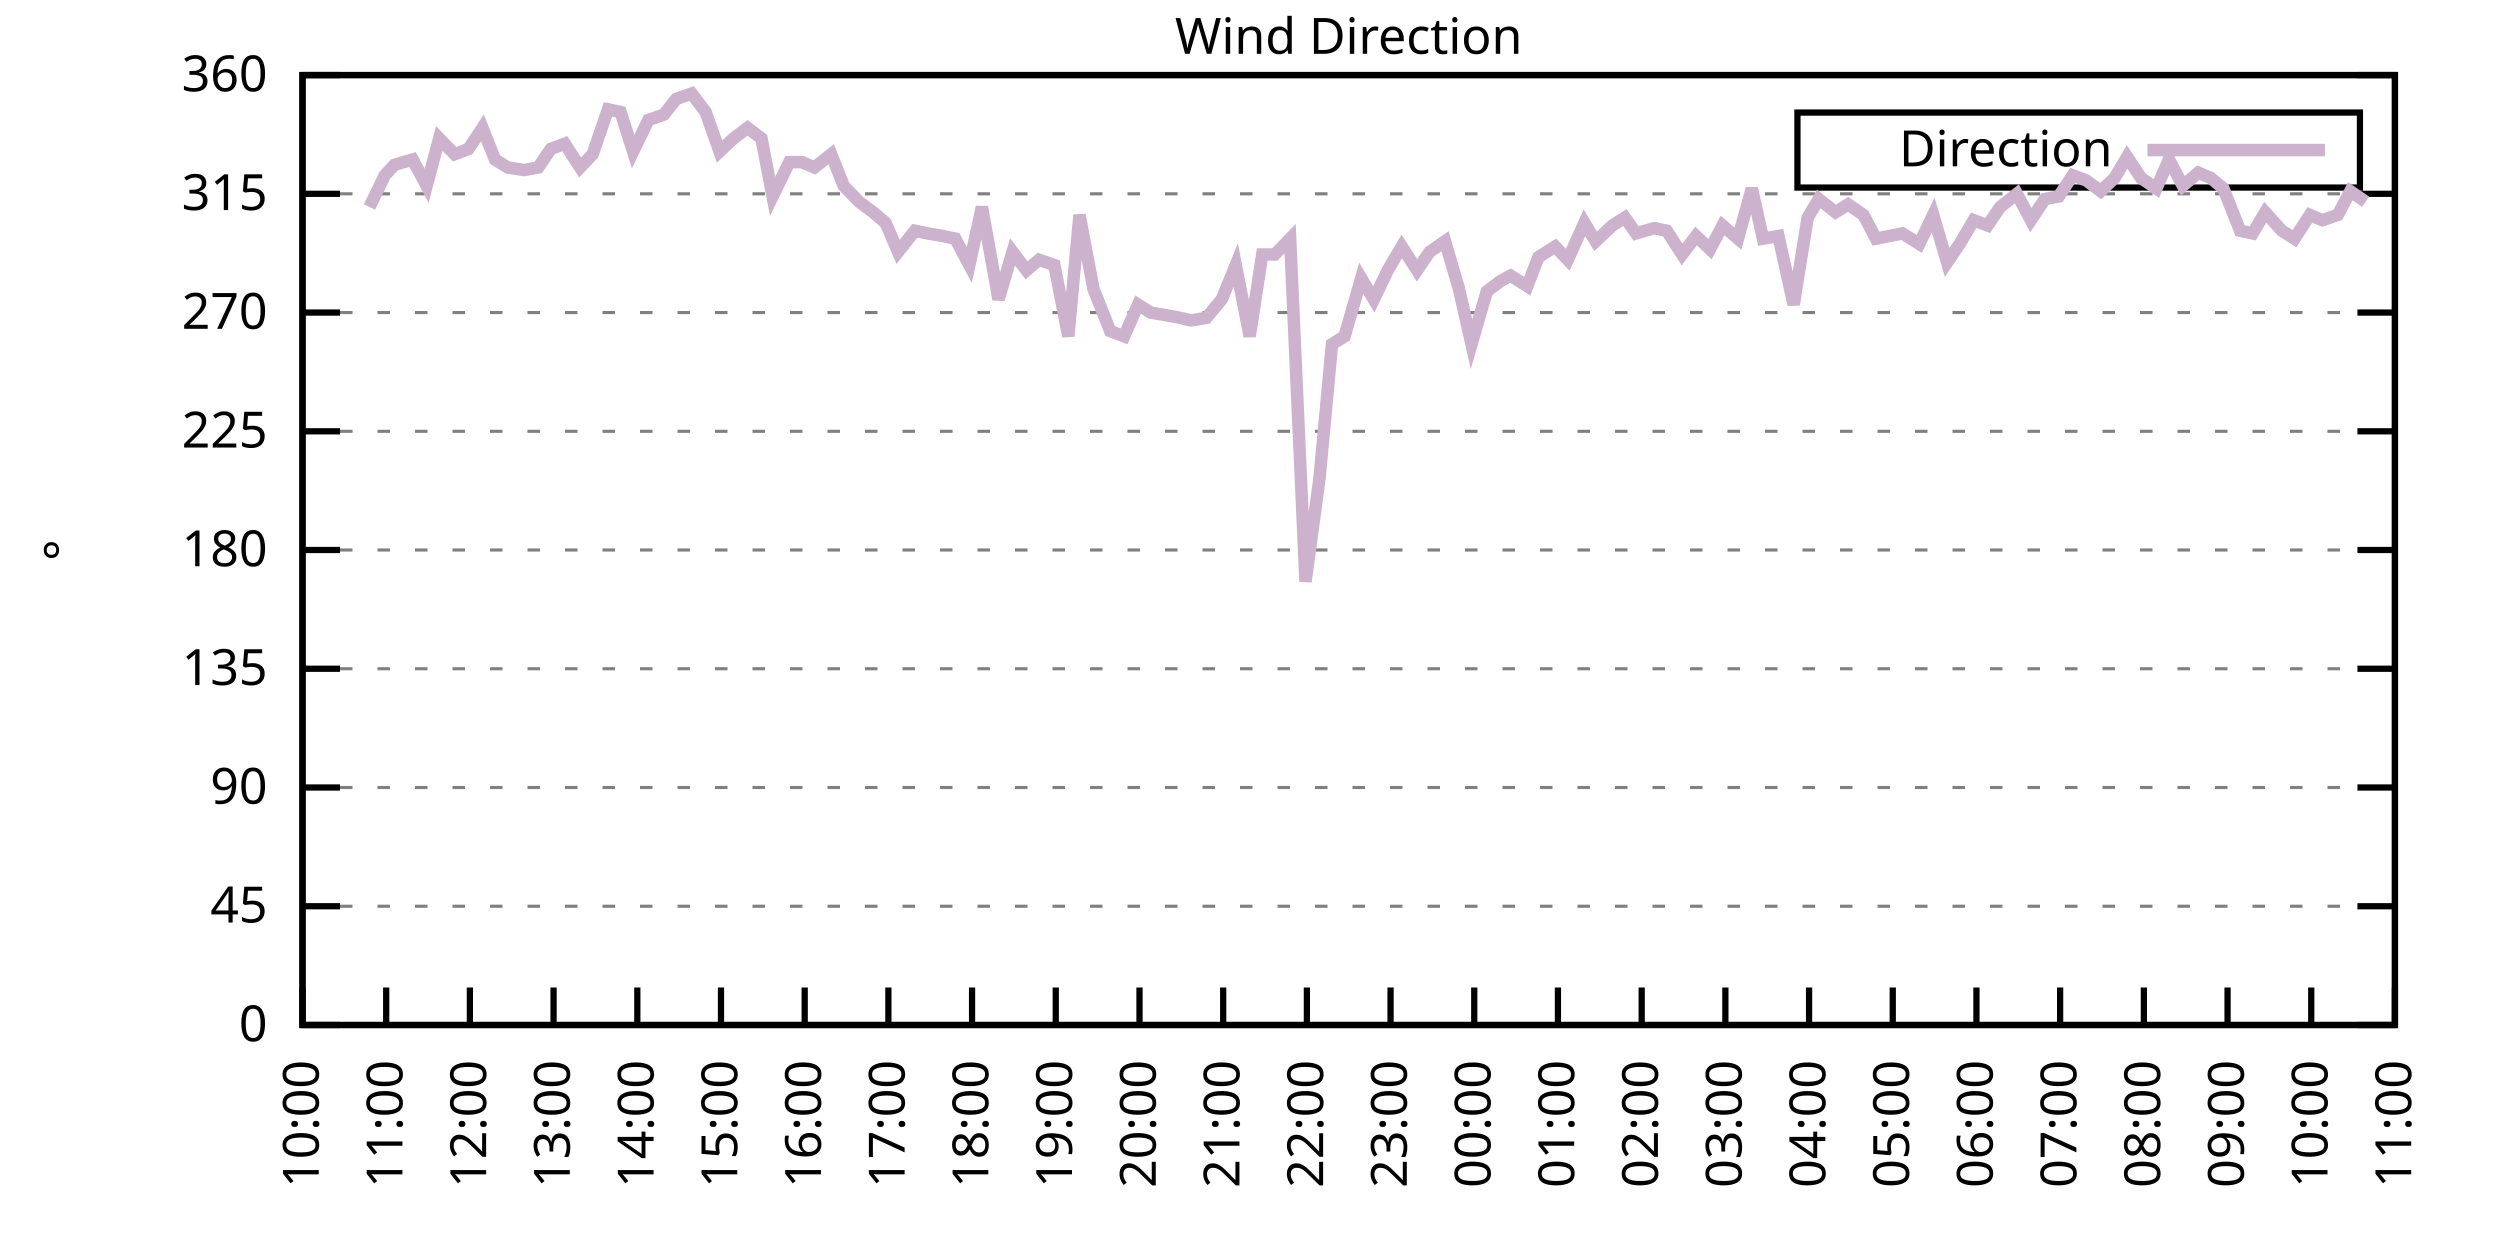
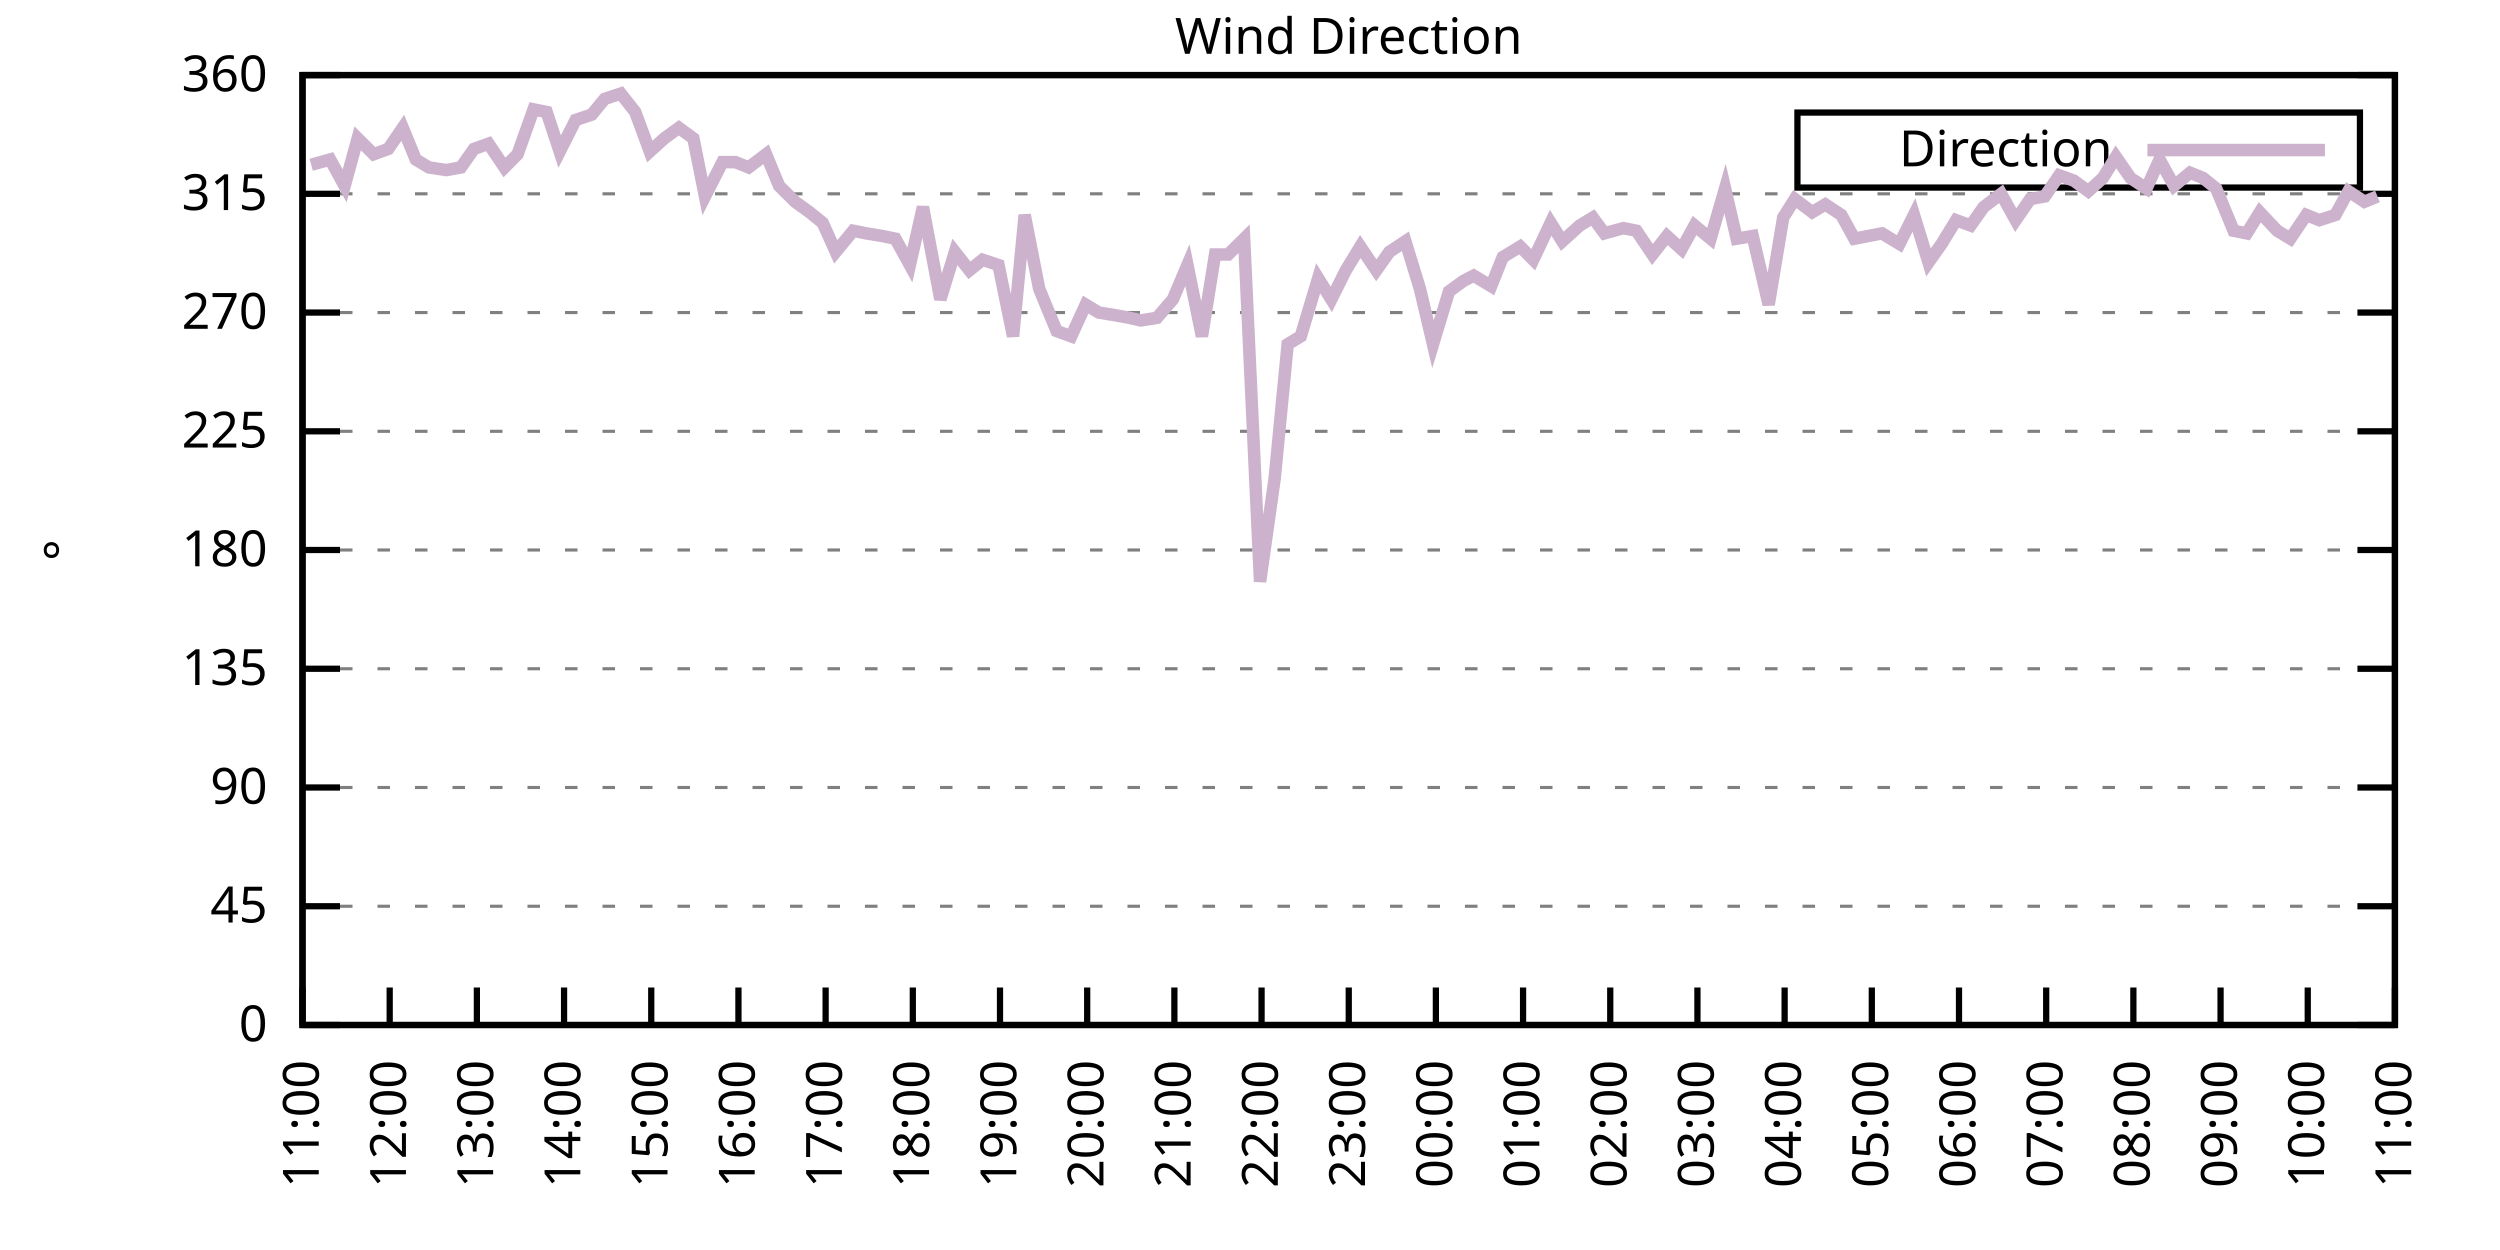
<svg xmlns="http://www.w3.org/2000/svg" xmlns:xlink="http://www.w3.org/1999/xlink" width="400" height="200" viewBox="0 0 400 200">
  <g id="gnuplot_canvas">
    <rect x="0" y="0" width="400" height="200" fill="none" />
    <defs>
      <circle id="gpDot" r="0.5" stroke-width="0.5" stroke="currentColor" />
      <path id="gpPt0" stroke-width="0.333" stroke="currentColor" d="M-1,0 h2 M0,-1 v2" />
      <path id="gpPt1" stroke-width="0.333" stroke="currentColor" d="M-1,-1 L1,1 M1,-1 L-1,1" />
      <path id="gpPt2" stroke-width="0.333" stroke="currentColor" d="M-1,0 L1,0 M0,-1 L0,1 M-1,-1 L1,1 M-1,1 L1,-1" />
      <rect id="gpPt3" stroke-width="0.333" stroke="currentColor" x="-1" y="-1" width="2" height="2" />
      <rect id="gpPt4" stroke-width="0.333" stroke="currentColor" fill="currentColor" x="-1" y="-1" width="2" height="2" />
      <circle id="gpPt5" stroke-width="0.333" stroke="currentColor" cx="0" cy="0" r="1" />
      <use xlink:href="#gpPt5" id="gpPt6" fill="currentColor" stroke="none" />
      <path id="gpPt7" stroke-width="0.333" stroke="currentColor" d="M0,-1.33 L-1.33,0.67 L1.33,0.67 z" />
      <use xlink:href="#gpPt7" id="gpPt8" fill="currentColor" stroke="none" />
      <use xlink:href="#gpPt7" id="gpPt9" stroke="currentColor" transform="rotate(180)" />
      <use xlink:href="#gpPt9" id="gpPt10" fill="currentColor" stroke="none" />
      <use xlink:href="#gpPt3" id="gpPt11" stroke="currentColor" transform="rotate(45)" />
      <use xlink:href="#gpPt11" id="gpPt12" fill="currentColor" stroke="none" />
      <path id="gpPt13" stroke-width="0.333" stroke="currentColor" d="M0,1.330 L1.265,0.411 L0.782,-1.067 L-0.782,-1.076 L-1.265,0.411 z" />
      <use xlink:href="#gpPt13" id="gpPt14" fill="currentColor" stroke="none" />
      <filter id="textbox" filterUnits="objectBoundingBox" x="0" y="0" height="1" width="1">
        <feFlood flood-color="white" flood-opacity="1" result="bgnd" />
        <feComposite in="SourceGraphic" in2="bgnd" operator="atop" />
      </filter>
      <filter id="greybox" filterUnits="objectBoundingBox" x="0" y="0" height="1" width="1">
        <feFlood flood-color="lightgrey" flood-opacity="1" result="grey" />
        <feComposite in="SourceGraphic" in2="grey" operator="atop" />
      </filter>
    </defs>
    <g fill="none" color="white" stroke="currentColor" stroke-width="1.00" stroke-linecap="butt" stroke-linejoin="miter">
</g>
    <g fill="none" color="black" stroke="currentColor" stroke-width="1.00" stroke-linecap="butt" stroke-linejoin="miter">
      <g stroke="none" shape-rendering="crispEdges">
        <polygon fill="rgb(255, 255, 255)" points="48.40,164.00 383.18,164.00 383.18,12.02 48.40,12.02 " />
      </g>
    </g>
    <g fill="none" color="black" stroke="currentColor" stroke-width="1.00" stroke-linecap="butt" stroke-linejoin="miter">
</g>
    <g fill="none" color="black" stroke="black" stroke-width="0.50" stroke-linecap="butt" stroke-linejoin="miter">
</g>
    <g fill="none" color="gray" stroke="currentColor" stroke-width="0.50" stroke-linecap="butt" stroke-linejoin="miter">
      <path stroke="gray" stroke-dasharray="2,4" class="gridline" d="M48.40,164.00 L383.19,164.00  " />
    </g>
    <g fill="none" color="gray" stroke="gray" stroke-width="1.00" stroke-linecap="butt" stroke-linejoin="miter">
</g>
    <g fill="none" color="black" stroke="currentColor" stroke-width="1.00" stroke-linecap="butt" stroke-linejoin="miter">
      <path stroke="black" d="M48.40,164.00 L54.40,164.00 M383.19,164.00 L377.19,164.00  " />
      <g transform="translate(42.80,166.60)" stroke="none" fill="black" font-family="Sans" font-size="8.00" text-anchor="end">
        <text>
          <tspan font-family="Sans"> 0</tspan>
        </text>
      </g>
    </g>
    <g fill="none" color="black" stroke="currentColor" stroke-width="1.00" stroke-linecap="butt" stroke-linejoin="miter">
</g>
    <g fill="none" color="black" stroke="black" stroke-width="0.50" stroke-linecap="butt" stroke-linejoin="miter">
</g>
    <g fill="none" color="gray" stroke="currentColor" stroke-width="0.50" stroke-linecap="butt" stroke-linejoin="miter">
      <path stroke="gray" stroke-dasharray="2,4" class="gridline" d="M48.40,145.00 L383.19,145.00  " />
    </g>
    <g fill="none" color="gray" stroke="gray" stroke-width="1.00" stroke-linecap="butt" stroke-linejoin="miter">
</g>
    <g fill="none" color="black" stroke="currentColor" stroke-width="1.00" stroke-linecap="butt" stroke-linejoin="miter">
      <path stroke="black" d="M48.40,145.00 L54.40,145.00 M383.19,145.00 L377.19,145.00  " />
      <g transform="translate(42.80,147.60)" stroke="none" fill="black" font-family="Sans" font-size="8.00" text-anchor="end">
        <text>
          <tspan font-family="Sans"> 45</tspan>
        </text>
      </g>
    </g>
    <g fill="none" color="black" stroke="currentColor" stroke-width="1.00" stroke-linecap="butt" stroke-linejoin="miter">
</g>
    <g fill="none" color="black" stroke="black" stroke-width="0.50" stroke-linecap="butt" stroke-linejoin="miter">
</g>
    <g fill="none" color="gray" stroke="currentColor" stroke-width="0.50" stroke-linecap="butt" stroke-linejoin="miter">
      <path stroke="gray" stroke-dasharray="2,4" class="gridline" d="M48.40,126.00 L383.19,126.00  " />
    </g>
    <g fill="none" color="gray" stroke="gray" stroke-width="1.00" stroke-linecap="butt" stroke-linejoin="miter">
</g>
    <g fill="none" color="black" stroke="currentColor" stroke-width="1.00" stroke-linecap="butt" stroke-linejoin="miter">
      <path stroke="black" d="M48.40,126.00 L54.40,126.00 M383.19,126.00 L377.19,126.00  " />
      <g transform="translate(42.80,128.60)" stroke="none" fill="black" font-family="Sans" font-size="8.00" text-anchor="end">
        <text>
          <tspan font-family="Sans"> 90</tspan>
        </text>
      </g>
    </g>
    <g fill="none" color="black" stroke="currentColor" stroke-width="1.00" stroke-linecap="butt" stroke-linejoin="miter">
</g>
    <g fill="none" color="black" stroke="black" stroke-width="0.50" stroke-linecap="butt" stroke-linejoin="miter">
</g>
    <g fill="none" color="gray" stroke="currentColor" stroke-width="0.50" stroke-linecap="butt" stroke-linejoin="miter">
      <path stroke="gray" stroke-dasharray="2,4" class="gridline" d="M48.40,107.00 L383.19,107.00  " />
    </g>
    <g fill="none" color="gray" stroke="gray" stroke-width="1.00" stroke-linecap="butt" stroke-linejoin="miter">
</g>
    <g fill="none" color="black" stroke="currentColor" stroke-width="1.00" stroke-linecap="butt" stroke-linejoin="miter">
      <path stroke="black" d="M48.40,107.00 L54.40,107.00 M383.19,107.00 L377.19,107.00  " />
      <g transform="translate(42.80,109.60)" stroke="none" fill="black" font-family="Sans" font-size="8.00" text-anchor="end">
        <text>
          <tspan font-family="Sans"> 135</tspan>
        </text>
      </g>
    </g>
    <g fill="none" color="black" stroke="currentColor" stroke-width="1.00" stroke-linecap="butt" stroke-linejoin="miter">
</g>
    <g fill="none" color="black" stroke="black" stroke-width="0.50" stroke-linecap="butt" stroke-linejoin="miter">
</g>
    <g fill="none" color="gray" stroke="currentColor" stroke-width="0.50" stroke-linecap="butt" stroke-linejoin="miter">
      <path stroke="gray" stroke-dasharray="2,4" class="gridline" d="M48.40,88.00 L383.19,88.00  " />
    </g>
    <g fill="none" color="gray" stroke="gray" stroke-width="1.00" stroke-linecap="butt" stroke-linejoin="miter">
</g>
    <g fill="none" color="black" stroke="currentColor" stroke-width="1.00" stroke-linecap="butt" stroke-linejoin="miter">
      <path stroke="black" d="M48.40,88.00 L54.40,88.00 M383.19,88.00 L377.19,88.00  " />
      <g transform="translate(42.80,90.60)" stroke="none" fill="black" font-family="Sans" font-size="8.00" text-anchor="end">
        <text>
          <tspan font-family="Sans"> 180</tspan>
        </text>
      </g>
    </g>
    <g fill="none" color="black" stroke="currentColor" stroke-width="1.00" stroke-linecap="butt" stroke-linejoin="miter">
</g>
    <g fill="none" color="black" stroke="black" stroke-width="0.50" stroke-linecap="butt" stroke-linejoin="miter">
</g>
    <g fill="none" color="gray" stroke="currentColor" stroke-width="0.50" stroke-linecap="butt" stroke-linejoin="miter">
      <path stroke="gray" stroke-dasharray="2,4" class="gridline" d="M48.40,69.01 L383.19,69.01  " />
    </g>
    <g fill="none" color="gray" stroke="gray" stroke-width="1.00" stroke-linecap="butt" stroke-linejoin="miter">
</g>
    <g fill="none" color="black" stroke="currentColor" stroke-width="1.00" stroke-linecap="butt" stroke-linejoin="miter">
      <path stroke="black" d="M48.40,69.01 L54.40,69.01 M383.19,69.01 L377.19,69.01  " />
      <g transform="translate(42.80,71.61)" stroke="none" fill="black" font-family="Sans" font-size="8.00" text-anchor="end">
        <text>
          <tspan font-family="Sans"> 225</tspan>
        </text>
      </g>
    </g>
    <g fill="none" color="black" stroke="currentColor" stroke-width="1.00" stroke-linecap="butt" stroke-linejoin="miter">
</g>
    <g fill="none" color="black" stroke="black" stroke-width="0.50" stroke-linecap="butt" stroke-linejoin="miter">
</g>
    <g fill="none" color="gray" stroke="currentColor" stroke-width="0.50" stroke-linecap="butt" stroke-linejoin="miter">
      <path stroke="gray" stroke-dasharray="2,4" class="gridline" d="M48.40,50.01 L383.19,50.01  " />
    </g>
    <g fill="none" color="gray" stroke="gray" stroke-width="1.00" stroke-linecap="butt" stroke-linejoin="miter">
</g>
    <g fill="none" color="black" stroke="currentColor" stroke-width="1.00" stroke-linecap="butt" stroke-linejoin="miter">
      <path stroke="black" d="M48.40,50.01 L54.40,50.01 M383.19,50.01 L377.19,50.01  " />
      <g transform="translate(42.80,52.61)" stroke="none" fill="black" font-family="Sans" font-size="8.00" text-anchor="end">
        <text>
          <tspan font-family="Sans"> 270</tspan>
        </text>
      </g>
    </g>
    <g fill="none" color="black" stroke="currentColor" stroke-width="1.00" stroke-linecap="butt" stroke-linejoin="miter">
</g>
    <g fill="none" color="black" stroke="black" stroke-width="0.50" stroke-linecap="butt" stroke-linejoin="miter">
</g>
    <g fill="none" color="gray" stroke="currentColor" stroke-width="0.50" stroke-linecap="butt" stroke-linejoin="miter">
      <path stroke="gray" stroke-dasharray="2,4" class="gridline" d="M48.40,31.01 L383.19,31.01  " />
    </g>
    <g fill="none" color="gray" stroke="gray" stroke-width="1.00" stroke-linecap="butt" stroke-linejoin="miter">
</g>
    <g fill="none" color="black" stroke="currentColor" stroke-width="1.00" stroke-linecap="butt" stroke-linejoin="miter">
      <path stroke="black" d="M48.40,31.01 L54.40,31.01 M383.19,31.01 L377.19,31.01  " />
      <g transform="translate(42.80,33.61)" stroke="none" fill="black" font-family="Sans" font-size="8.00" text-anchor="end">
        <text>
          <tspan font-family="Sans"> 315</tspan>
        </text>
      </g>
    </g>
    <g fill="none" color="black" stroke="currentColor" stroke-width="1.00" stroke-linecap="butt" stroke-linejoin="miter">
</g>
    <g fill="none" color="black" stroke="black" stroke-width="0.50" stroke-linecap="butt" stroke-linejoin="miter">
</g>
    <g fill="none" color="gray" stroke="currentColor" stroke-width="0.50" stroke-linecap="butt" stroke-linejoin="miter">
      <path stroke="gray" stroke-dasharray="2,4" class="gridline" d="M48.40,12.01 L383.19,12.01  " />
    </g>
    <g fill="none" color="gray" stroke="gray" stroke-width="1.00" stroke-linecap="butt" stroke-linejoin="miter">
</g>
    <g fill="none" color="black" stroke="currentColor" stroke-width="1.00" stroke-linecap="butt" stroke-linejoin="miter">
      <path stroke="black" d="M48.40,12.01 L54.40,12.01 M383.19,12.01 L377.19,12.01  " />
      <g transform="translate(42.80,14.61)" stroke="none" fill="black" font-family="Sans" font-size="8.00" text-anchor="end">
        <text>
          <tspan font-family="Sans"> 360</tspan>
        </text>
      </g>
    </g>
    <g fill="none" color="black" stroke="currentColor" stroke-width="1.00" stroke-linecap="butt" stroke-linejoin="miter">
      <path stroke="black" d="M48.40,164.00 L48.40,158.00  " />
      <g transform="translate(51.00,169.60) rotate(270.00)" stroke="none" fill="black" font-family="Sans" font-size="8.00" text-anchor="end">
        <text>
-           <tspan font-family="Sans">10:00</tspan>
-         </text>
-       </g>
-     </g>
-     <g fill="none" color="black" stroke="currentColor" stroke-width="1.00" stroke-linecap="butt" stroke-linejoin="miter">
-       <path stroke="black" d="M61.79,164.00 L61.79,158.00  " />
-       <g transform="translate(64.39,169.60) rotate(270.00)" stroke="none" fill="black" font-family="Sans" font-size="8.00" text-anchor="end">
-         <text>
          <tspan font-family="Sans">11:00</tspan>
        </text>
      </g>
    </g>
    <g fill="none" color="black" stroke="currentColor" stroke-width="1.00" stroke-linecap="butt" stroke-linejoin="miter">
-       <path stroke="black" d="M75.18,164.00 L75.18,158.00  " />
-       <g transform="translate(77.78,169.60) rotate(270.00)" stroke="none" fill="black" font-family="Sans" font-size="8.00" text-anchor="end">
+       <path stroke="black" d="M62.35,164.00 L62.35,158.00  " />
+       <g transform="translate(64.95,169.60) rotate(270.00)" stroke="none" fill="black" font-family="Sans" font-size="8.00" text-anchor="end">
        <text>
          <tspan font-family="Sans">12:00</tspan>
        </text>
      </g>
    </g>
    <g fill="none" color="black" stroke="currentColor" stroke-width="1.00" stroke-linecap="butt" stroke-linejoin="miter">
-       <path stroke="black" d="M88.57,164.00 L88.57,158.00  " />
-       <g transform="translate(91.17,169.60) rotate(270.00)" stroke="none" fill="black" font-family="Sans" font-size="8.00" text-anchor="end">
+       <path stroke="black" d="M76.30,164.00 L76.30,158.00  " />
+       <g transform="translate(78.90,169.60) rotate(270.00)" stroke="none" fill="black" font-family="Sans" font-size="8.00" text-anchor="end">
        <text>
          <tspan font-family="Sans">13:00</tspan>
        </text>
      </g>
    </g>
    <g fill="none" color="black" stroke="currentColor" stroke-width="1.00" stroke-linecap="butt" stroke-linejoin="miter">
-       <path stroke="black" d="M101.97,164.00 L101.97,158.00  " />
-       <g transform="translate(104.57,169.60) rotate(270.00)" stroke="none" fill="black" font-family="Sans" font-size="8.00" text-anchor="end">
+       <path stroke="black" d="M90.25,164.00 L90.25,158.00  " />
+       <g transform="translate(92.85,169.60) rotate(270.00)" stroke="none" fill="black" font-family="Sans" font-size="8.00" text-anchor="end">
        <text>
          <tspan font-family="Sans">14:00</tspan>
        </text>
      </g>
    </g>
    <g fill="none" color="black" stroke="currentColor" stroke-width="1.00" stroke-linecap="butt" stroke-linejoin="miter">
-       <path stroke="black" d="M115.36,164.00 L115.36,158.00  " />
-       <g transform="translate(117.96,169.60) rotate(270.00)" stroke="none" fill="black" font-family="Sans" font-size="8.00" text-anchor="end">
+       <path stroke="black" d="M104.20,164.00 L104.20,158.00  " />
+       <g transform="translate(106.80,169.60) rotate(270.00)" stroke="none" fill="black" font-family="Sans" font-size="8.00" text-anchor="end">
        <text>
          <tspan font-family="Sans">15:00</tspan>
        </text>
      </g>
    </g>
    <g fill="none" color="black" stroke="currentColor" stroke-width="1.00" stroke-linecap="butt" stroke-linejoin="miter">
-       <path stroke="black" d="M128.75,164.00 L128.75,158.00  " />
-       <g transform="translate(131.35,169.60) rotate(270.00)" stroke="none" fill="black" font-family="Sans" font-size="8.00" text-anchor="end">
+       <path stroke="black" d="M118.15,164.00 L118.15,158.00  " />
+       <g transform="translate(120.75,169.60) rotate(270.00)" stroke="none" fill="black" font-family="Sans" font-size="8.00" text-anchor="end">
        <text>
          <tspan font-family="Sans">16:00</tspan>
        </text>
      </g>
    </g>
    <g fill="none" color="black" stroke="currentColor" stroke-width="1.00" stroke-linecap="butt" stroke-linejoin="miter">
-       <path stroke="black" d="M142.14,164.00 L142.14,158.00  " />
-       <g transform="translate(144.74,169.60) rotate(270.00)" stroke="none" fill="black" font-family="Sans" font-size="8.00" text-anchor="end">
+       <path stroke="black" d="M132.10,164.00 L132.10,158.00  " />
+       <g transform="translate(134.70,169.60) rotate(270.00)" stroke="none" fill="black" font-family="Sans" font-size="8.00" text-anchor="end">
        <text>
          <tspan font-family="Sans">17:00</tspan>
        </text>
      </g>
    </g>
    <g fill="none" color="black" stroke="currentColor" stroke-width="1.00" stroke-linecap="butt" stroke-linejoin="miter">
-       <path stroke="black" d="M155.53,164.00 L155.53,158.00  " />
-       <g transform="translate(158.13,169.60) rotate(270.00)" stroke="none" fill="black" font-family="Sans" font-size="8.00" text-anchor="end">
+       <path stroke="black" d="M146.05,164.00 L146.05,158.00  " />
+       <g transform="translate(148.65,169.60) rotate(270.00)" stroke="none" fill="black" font-family="Sans" font-size="8.00" text-anchor="end">
        <text>
          <tspan font-family="Sans">18:00</tspan>
        </text>
      </g>
    </g>
    <g fill="none" color="black" stroke="currentColor" stroke-width="1.00" stroke-linecap="butt" stroke-linejoin="miter">
-       <path stroke="black" d="M168.92,164.00 L168.92,158.00  " />
-       <g transform="translate(171.52,169.60) rotate(270.00)" stroke="none" fill="black" font-family="Sans" font-size="8.00" text-anchor="end">
+       <path stroke="black" d="M160.00,164.00 L160.00,158.00  " />
+       <g transform="translate(162.60,169.60) rotate(270.00)" stroke="none" fill="black" font-family="Sans" font-size="8.00" text-anchor="end">
        <text>
          <tspan font-family="Sans">19:00</tspan>
        </text>
      </g>
    </g>
    <g fill="none" color="black" stroke="currentColor" stroke-width="1.00" stroke-linecap="butt" stroke-linejoin="miter">
-       <path stroke="black" d="M182.32,164.00 L182.32,158.00  " />
-       <g transform="translate(184.92,169.60) rotate(270.00)" stroke="none" fill="black" font-family="Sans" font-size="8.00" text-anchor="end">
+       <path stroke="black" d="M173.95,164.00 L173.95,158.00  " />
+       <g transform="translate(176.55,169.60) rotate(270.00)" stroke="none" fill="black" font-family="Sans" font-size="8.00" text-anchor="end">
        <text>
          <tspan font-family="Sans">20:00</tspan>
        </text>
      </g>
    </g>
    <g fill="none" color="black" stroke="currentColor" stroke-width="1.00" stroke-linecap="butt" stroke-linejoin="miter">
-       <path stroke="black" d="M195.71,164.00 L195.71,158.00  " />
-       <g transform="translate(198.31,169.60) rotate(270.00)" stroke="none" fill="black" font-family="Sans" font-size="8.00" text-anchor="end">
+       <path stroke="black" d="M187.90,164.00 L187.90,158.00  " />
+       <g transform="translate(190.50,169.60) rotate(270.00)" stroke="none" fill="black" font-family="Sans" font-size="8.00" text-anchor="end">
        <text>
          <tspan font-family="Sans">21:00</tspan>
        </text>
      </g>
    </g>
    <g fill="none" color="black" stroke="currentColor" stroke-width="1.00" stroke-linecap="butt" stroke-linejoin="miter">
-       <path stroke="black" d="M209.10,164.00 L209.10,158.00  " />
-       <g transform="translate(211.70,169.60) rotate(270.00)" stroke="none" fill="black" font-family="Sans" font-size="8.00" text-anchor="end">
+       <path stroke="black" d="M201.85,164.00 L201.85,158.00  " />
+       <g transform="translate(204.45,169.60) rotate(270.00)" stroke="none" fill="black" font-family="Sans" font-size="8.00" text-anchor="end">
        <text>
          <tspan font-family="Sans">22:00</tspan>
        </text>
      </g>
    </g>
    <g fill="none" color="black" stroke="currentColor" stroke-width="1.00" stroke-linecap="butt" stroke-linejoin="miter">
-       <path stroke="black" d="M222.49,164.00 L222.49,158.00  " />
-       <g transform="translate(225.09,169.60) rotate(270.00)" stroke="none" fill="black" font-family="Sans" font-size="8.00" text-anchor="end">
+       <path stroke="black" d="M215.80,164.00 L215.80,158.00  " />
+       <g transform="translate(218.40,169.60) rotate(270.00)" stroke="none" fill="black" font-family="Sans" font-size="8.00" text-anchor="end">
        <text>
          <tspan font-family="Sans">23:00</tspan>
        </text>
      </g>
    </g>
    <g fill="none" color="black" stroke="currentColor" stroke-width="1.00" stroke-linecap="butt" stroke-linejoin="miter">
-       <path stroke="black" d="M235.88,164.00 L235.88,158.00  " />
-       <g transform="translate(238.48,169.60) rotate(270.00)" stroke="none" fill="black" font-family="Sans" font-size="8.00" text-anchor="end">
+       <path stroke="black" d="M229.74,164.00 L229.74,158.00  " />
+       <g transform="translate(232.34,169.60) rotate(270.00)" stroke="none" fill="black" font-family="Sans" font-size="8.00" text-anchor="end">
        <text>
          <tspan font-family="Sans">00:00</tspan>
        </text>
      </g>
    </g>
    <g fill="none" color="black" stroke="currentColor" stroke-width="1.00" stroke-linecap="butt" stroke-linejoin="miter">
-       <path stroke="black" d="M249.27,164.00 L249.27,158.00  " />
-       <g transform="translate(251.87,169.60) rotate(270.00)" stroke="none" fill="black" font-family="Sans" font-size="8.00" text-anchor="end">
+       <path stroke="black" d="M243.69,164.00 L243.69,158.00  " />
+       <g transform="translate(246.29,169.60) rotate(270.00)" stroke="none" fill="black" font-family="Sans" font-size="8.00" text-anchor="end">
        <text>
          <tspan font-family="Sans">01:00</tspan>
        </text>
      </g>
    </g>
    <g fill="none" color="black" stroke="currentColor" stroke-width="1.00" stroke-linecap="butt" stroke-linejoin="miter">
-       <path stroke="black" d="M262.67,164.00 L262.67,158.00  " />
-       <g transform="translate(265.27,169.60) rotate(270.00)" stroke="none" fill="black" font-family="Sans" font-size="8.00" text-anchor="end">
+       <path stroke="black" d="M257.64,164.00 L257.64,158.00  " />
+       <g transform="translate(260.24,169.60) rotate(270.00)" stroke="none" fill="black" font-family="Sans" font-size="8.00" text-anchor="end">
        <text>
          <tspan font-family="Sans">02:00</tspan>
        </text>
      </g>
    </g>
    <g fill="none" color="black" stroke="currentColor" stroke-width="1.00" stroke-linecap="butt" stroke-linejoin="miter">
-       <path stroke="black" d="M276.06,164.00 L276.06,158.00  " />
-       <g transform="translate(278.66,169.60) rotate(270.00)" stroke="none" fill="black" font-family="Sans" font-size="8.00" text-anchor="end">
+       <path stroke="black" d="M271.59,164.00 L271.59,158.00  " />
+       <g transform="translate(274.19,169.60) rotate(270.00)" stroke="none" fill="black" font-family="Sans" font-size="8.00" text-anchor="end">
        <text>
          <tspan font-family="Sans">03:00</tspan>
        </text>
      </g>
    </g>
    <g fill="none" color="black" stroke="currentColor" stroke-width="1.00" stroke-linecap="butt" stroke-linejoin="miter">
-       <path stroke="black" d="M289.45,164.00 L289.45,158.00  " />
-       <g transform="translate(292.05,169.60) rotate(270.00)" stroke="none" fill="black" font-family="Sans" font-size="8.00" text-anchor="end">
+       <path stroke="black" d="M285.54,164.00 L285.54,158.00  " />
+       <g transform="translate(288.14,169.60) rotate(270.00)" stroke="none" fill="black" font-family="Sans" font-size="8.00" text-anchor="end">
        <text>
          <tspan font-family="Sans">04:00</tspan>
        </text>
      </g>
    </g>
    <g fill="none" color="black" stroke="currentColor" stroke-width="1.00" stroke-linecap="butt" stroke-linejoin="miter">
-       <path stroke="black" d="M302.84,164.00 L302.84,158.00  " />
-       <g transform="translate(305.44,169.60) rotate(270.00)" stroke="none" fill="black" font-family="Sans" font-size="8.00" text-anchor="end">
+       <path stroke="black" d="M299.49,164.00 L299.49,158.00  " />
+       <g transform="translate(302.09,169.60) rotate(270.00)" stroke="none" fill="black" font-family="Sans" font-size="8.00" text-anchor="end">
        <text>
          <tspan font-family="Sans">05:00</tspan>
        </text>
      </g>
    </g>
    <g fill="none" color="black" stroke="currentColor" stroke-width="1.00" stroke-linecap="butt" stroke-linejoin="miter">
-       <path stroke="black" d="M316.23,164.00 L316.23,158.00  " />
-       <g transform="translate(318.83,169.60) rotate(270.00)" stroke="none" fill="black" font-family="Sans" font-size="8.00" text-anchor="end">
+       <path stroke="black" d="M313.44,164.00 L313.44,158.00  " />
+       <g transform="translate(316.04,169.60) rotate(270.00)" stroke="none" fill="black" font-family="Sans" font-size="8.00" text-anchor="end">
        <text>
          <tspan font-family="Sans">06:00</tspan>
        </text>
      </g>
    </g>
    <g fill="none" color="black" stroke="currentColor" stroke-width="1.00" stroke-linecap="butt" stroke-linejoin="miter">
-       <path stroke="black" d="M329.62,164.00 L329.62,158.00  " />
-       <g transform="translate(332.22,169.60) rotate(270.00)" stroke="none" fill="black" font-family="Sans" font-size="8.00" text-anchor="end">
+       <path stroke="black" d="M327.39,164.00 L327.39,158.00  " />
+       <g transform="translate(329.99,169.60) rotate(270.00)" stroke="none" fill="black" font-family="Sans" font-size="8.00" text-anchor="end">
        <text>
          <tspan font-family="Sans">07:00</tspan>
        </text>
      </g>
    </g>
    <g fill="none" color="black" stroke="currentColor" stroke-width="1.00" stroke-linecap="butt" stroke-linejoin="miter">
-       <path stroke="black" d="M343.02,164.00 L343.02,158.00  " />
-       <g transform="translate(345.62,169.60) rotate(270.00)" stroke="none" fill="black" font-family="Sans" font-size="8.00" text-anchor="end">
+       <path stroke="black" d="M341.34,164.00 L341.34,158.00  " />
+       <g transform="translate(343.94,169.60) rotate(270.00)" stroke="none" fill="black" font-family="Sans" font-size="8.00" text-anchor="end">
        <text>
          <tspan font-family="Sans">08:00</tspan>
        </text>
      </g>
    </g>
    <g fill="none" color="black" stroke="currentColor" stroke-width="1.00" stroke-linecap="butt" stroke-linejoin="miter">
-       <path stroke="black" d="M356.41,164.00 L356.41,158.00  " />
-       <g transform="translate(359.01,169.60) rotate(270.00)" stroke="none" fill="black" font-family="Sans" font-size="8.00" text-anchor="end">
+       <path stroke="black" d="M355.29,164.00 L355.29,158.00  " />
+       <g transform="translate(357.89,169.60) rotate(270.00)" stroke="none" fill="black" font-family="Sans" font-size="8.00" text-anchor="end">
        <text>
          <tspan font-family="Sans">09:00</tspan>
        </text>
      </g>
    </g>
    <g fill="none" color="black" stroke="currentColor" stroke-width="1.00" stroke-linecap="butt" stroke-linejoin="miter">
-       <path stroke="black" d="M369.80,164.00 L369.80,158.00  " />
-       <g transform="translate(372.40,169.60) rotate(270.00)" stroke="none" fill="black" font-family="Sans" font-size="8.00" text-anchor="end">
+       <path stroke="black" d="M369.24,164.00 L369.24,158.00  " />
+       <g transform="translate(371.84,169.60) rotate(270.00)" stroke="none" fill="black" font-family="Sans" font-size="8.00" text-anchor="end">
        <text>
          <tspan font-family="Sans">10:00</tspan>
        </text>
      </g>
    </g>
    <g fill="none" color="black" stroke="currentColor" stroke-width="1.00" stroke-linecap="butt" stroke-linejoin="miter">
      <path stroke="black" d="M383.19,164.00 L383.19,158.00  " />
      <g transform="translate(385.79,169.60) rotate(270.00)" stroke="none" fill="black" font-family="Sans" font-size="8.00" text-anchor="end">
        <text>
          <tspan font-family="Sans">11:00</tspan>
        </text>
      </g>
    </g>
    <g fill="none" color="black" stroke="currentColor" stroke-width="1.00" stroke-linecap="butt" stroke-linejoin="miter">
</g>
    <g fill="none" color="black" stroke="currentColor" stroke-width="1.00" stroke-linecap="butt" stroke-linejoin="miter">
      <path stroke="black" d="M48.40,12.01 L48.40,164.00 L383.19,164.00 L383.19,12.01 L48.40,12.01 Z  " />
    </g>
    <g fill="none" color="black" stroke="currentColor" stroke-width="1.00" stroke-linecap="butt" stroke-linejoin="miter">
</g>
    <g fill="none" color="black" stroke="currentColor" stroke-width="1.00" stroke-linecap="butt" stroke-linejoin="miter">
      <path stroke="black" d="M287.59,30.01 L287.59,18.01 L377.59,18.01 L377.59,30.01 L287.59,30.01 Z  " />
    </g>
    <g id="Wind_direction_plot_1">
      <g fill="none" color="white" stroke="black" stroke-width="2.00" stroke-linecap="butt" stroke-linejoin="miter">
</g>
      <g fill="none" color="black" stroke="currentColor" stroke-width="2.00" stroke-linecap="butt" stroke-linejoin="miter">
        <g transform="translate(337.99,26.61)" stroke="none" fill="black" font-family="Sans" font-size="8.00" text-anchor="end">
          <text>
            <tspan font-family="Sans">Direction</tspan>
          </text>
        </g>
      </g>
      <g fill="none" color="black" stroke="currentColor" stroke-width="2.00" stroke-linecap="butt" stroke-linejoin="miter">
-         <path stroke="rgb(204, 178, 204)" d="M343.59,24.01 L371.99,24.01 M59.11,33.12 L61.57,28.05 L63.13,26.36 L66.03,25.52 L68.26,29.74 L70.27,22.14   L72.73,24.68 L74.96,23.83 L77.19,20.45 L79.20,25.52 L81.21,26.79 L83.89,27.21 L86.12,26.79 L88.13,23.83   L90.36,22.99 L92.82,26.79 L94.82,24.68 L97.28,17.50 L99.29,17.92 L101.30,24.25 L103.75,19.19 L106.21,18.34   L108.22,15.81 L110.67,14.97 L112.90,17.92 L115.13,24.25 L117.37,22.14 L119.60,20.45 L121.83,22.14 L123.62,31.43   L126.29,25.94 L128.30,25.94 L130.31,26.79 L132.99,24.68 L135.00,29.74 L137.45,32.28 L139.69,33.96 L141.69,35.65   L143.70,40.30 L146.38,36.92 L148.39,37.34 L150.85,37.76 L152.85,38.19 L155.09,42.41 L157.10,33.12 L159.77,47.90   L162.01,40.30 L164.24,43.25 L166.25,41.56 L168.70,42.41 L170.93,53.81 L172.72,34.39 L174.95,46.21 L177.63,52.96   L179.86,53.81 L182.09,48.74 L184.10,50.01 L186.56,50.43 L188.79,50.85 L190.57,51.27 L193.03,50.85 L195.48,47.90   L197.72,42.41 L199.95,53.81 L201.96,40.72 L203.97,40.72 L206.42,38.19 L208.88,93.07 L211.11,76.61 L213.12,55.07   L215.13,53.81 L217.80,44.52 L219.81,47.90 L222.04,43.25 L224.28,39.45 L226.73,43.25 L228.74,40.30 L231.20,38.61   L233.43,46.21 L235.44,55.07 L237.89,46.63 L240.12,44.94 L241.69,44.10 L244.36,45.79 L246.15,41.14 L248.83,39.45   L250.84,41.56 L253.51,35.65 L255.30,38.61 L257.98,36.08 L259.99,34.81 L261.77,37.34 L264.67,36.50 L266.68,36.92   L269.14,40.72 L271.37,37.76 L273.60,39.87 L275.61,36.08 L278.07,38.19 L280.30,30.16 L282.08,38.19 L284.54,37.76   L286.99,48.74 L289.23,34.81 L291.01,31.85 L293.69,33.96 L295.70,32.70 L298.15,34.39 L300.16,38.19 L304.40,37.34   L307.08,39.03 L309.31,34.39 L311.54,41.99 L313.55,39.03 L315.79,35.23 L318.02,36.08 L320.03,33.12 L322.70,31.01   L324.94,35.23 L327.17,31.85 L329.40,31.43 L331.63,28.05 L333.86,28.90 L336.10,30.59 L338.33,28.48 L340.34,25.10   L342.57,28.48 L345.02,30.16 L347.03,25.52 L349.26,29.74 L351.72,27.63 L353.73,28.48 L355.74,30.16 L358.42,36.92   L360.42,37.34 L362.43,33.96 L365.11,36.92 L367.12,38.19 L369.58,34.39 L371.58,35.23 L374.04,34.39 L376.05,30.59   L378.50,32.28  " />
+         <path stroke="rgb(204, 178, 204)" d="M343.59,24.01 L371.99,24.01 M49.79,26.36 L52.82,25.52 L55.14,29.74 L57.23,22.14 L59.79,24.68 L62.12,23.83   L64.44,20.45 L66.53,25.52 L68.63,26.79 L71.42,27.21 L73.74,26.79 L75.83,23.83 L78.16,22.99 L80.72,26.79   L82.81,24.68 L85.37,17.50 L87.46,17.92 L89.55,24.25 L92.11,19.19 L94.67,18.34 L96.76,15.81 L99.32,14.97   L101.64,17.92 L103.97,24.25 L106.29,22.14 L108.62,20.45 L110.94,22.14 L112.80,31.43 L115.59,25.94 L117.68,25.94   L119.78,26.79 L122.57,24.68 L124.66,29.74 L127.22,32.28 L129.54,33.96 L131.63,35.65 L133.72,40.30 L136.51,36.92   L138.61,37.34 L141.16,37.76 L143.26,38.19 L145.58,42.41 L147.67,33.12 L150.46,47.90 L152.79,40.30 L155.11,43.25   L157.21,41.56 L159.76,42.41 L162.09,53.81 L163.95,34.39 L166.27,46.21 L169.06,52.96 L171.39,53.81 L173.71,48.74   L175.81,50.01 L178.36,50.43 L180.69,50.85 L182.55,51.27 L185.11,50.85 L187.66,47.90 L189.99,42.41 L192.31,53.81   L194.41,40.72 L196.50,40.72 L199.06,38.19 L201.61,93.07 L203.94,76.61 L206.03,55.07 L208.12,53.81 L210.91,44.52   L213.01,47.90 L215.33,43.25 L217.65,39.45 L220.21,43.25 L222.30,40.30 L224.86,38.61 L227.19,46.21 L229.28,55.07   L231.84,46.63 L234.16,44.94 L235.79,44.10 L238.58,45.79 L240.44,41.14 L243.23,39.45 L245.32,41.56 L248.11,35.65   L249.97,38.61 L252.76,36.08 L254.85,34.81 L256.71,37.34 L259.74,36.50 L261.83,36.92 L264.39,40.72 L266.71,37.76   L269.04,39.87 L271.13,36.08 L273.69,38.19 L276.01,30.16 L277.87,38.19 L280.43,37.76 L282.99,48.74 L285.31,34.81   L287.17,31.85 L289.96,33.96 L292.05,32.70 L294.61,34.39 L296.70,38.19 L301.12,37.34 L303.91,39.03 L306.23,34.39   L308.56,41.99 L310.65,39.03 L312.98,35.23 L315.30,36.08 L317.39,33.12 L320.18,31.01 L322.51,35.23 L324.83,31.85   L327.16,31.43 L329.48,28.05 L331.81,28.90 L334.13,30.59 L336.46,28.48 L338.55,25.10 L340.88,28.48 L343.43,30.16   L345.53,25.52 L347.85,29.74 L350.41,27.63 L352.50,28.48 L354.59,30.16 L357.38,36.92 L359.48,37.34 L361.57,33.96   L364.36,36.92 L366.45,38.19 L369.01,34.39 L371.10,35.23 L373.66,34.39 L375.75,30.59 L378.31,32.28 L380.40,31.43    " />
      </g>
    </g>
    <g fill="none" color="black" stroke="currentColor" stroke-width="2.00" stroke-linecap="butt" stroke-linejoin="miter">
</g>
    <g fill="none" color="black" stroke="black" stroke-width="1.00" stroke-linecap="butt" stroke-linejoin="miter">
</g>
    <g fill="none" color="black" stroke="currentColor" stroke-width="1.00" stroke-linecap="butt" stroke-linejoin="miter">
      <path stroke="black" d="M48.40,12.01 L48.40,164.00 L383.19,164.00 L383.19,12.01 L48.40,12.01 Z  " />
      <g transform="translate(12.80,88.01) rotate(270.00)" stroke="none" fill="black" font-family="Sans" font-size="8.00" text-anchor="middle">
        <text>
          <tspan font-family="Sans">°</tspan>
        </text>
      </g>
    </g>
    <g fill="none" color="black" stroke="currentColor" stroke-width="1.00" stroke-linecap="butt" stroke-linejoin="miter">
</g>
    <g fill="none" color="black" stroke="currentColor" stroke-width="1.00" stroke-linecap="butt" stroke-linejoin="miter">
      <g transform="translate(215.79,8.61)" stroke="none" fill="black" font-family="Sans" font-size="8.00" text-anchor="middle">
        <text>
          <tspan font-family="Sans">Wind Direction</tspan>
        </text>
      </g>
    </g>
    <g fill="none" color="black" stroke="currentColor" stroke-width="1.00" stroke-linecap="butt" stroke-linejoin="miter">
</g>
  </g>
</svg>
